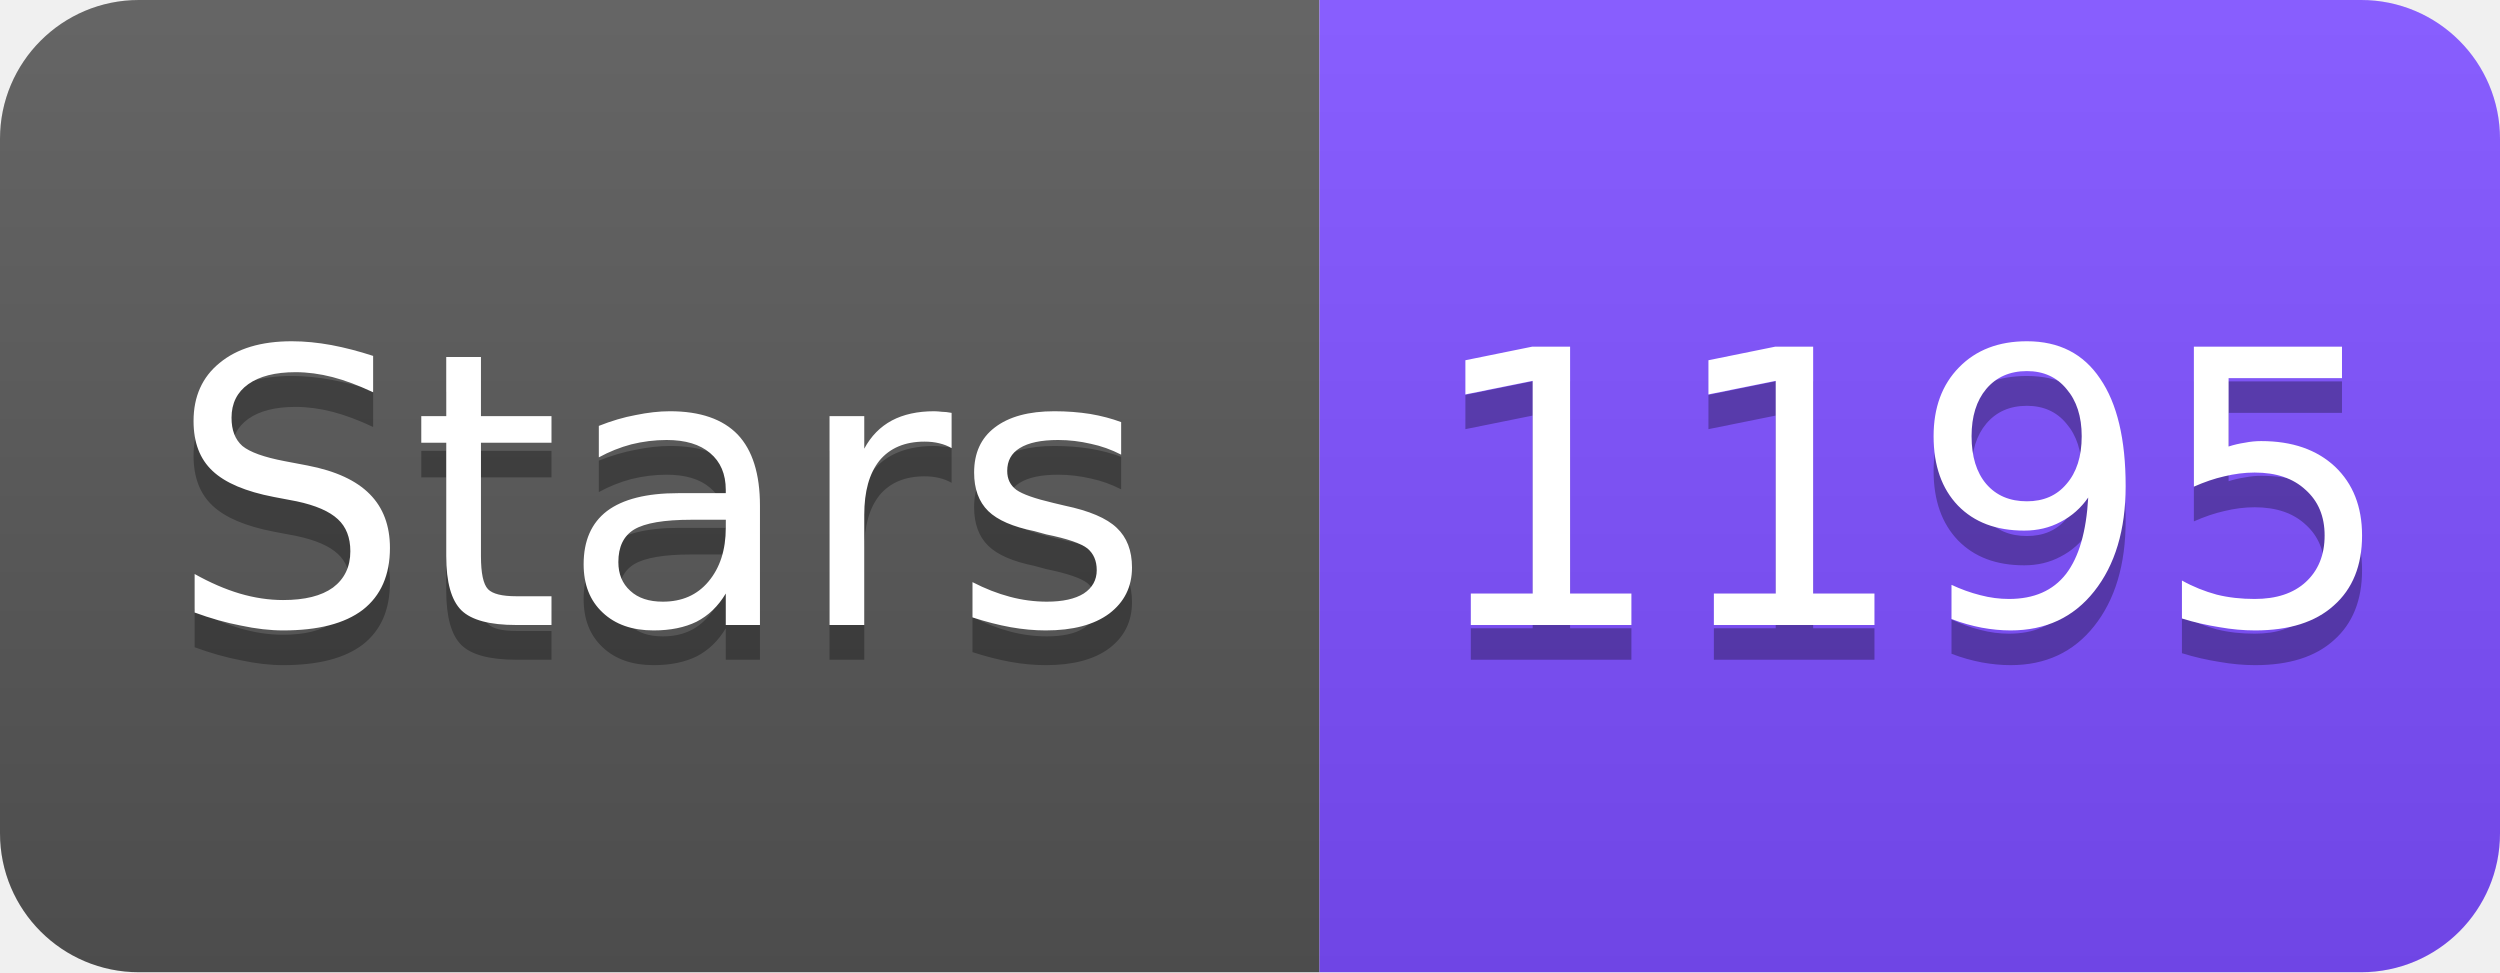
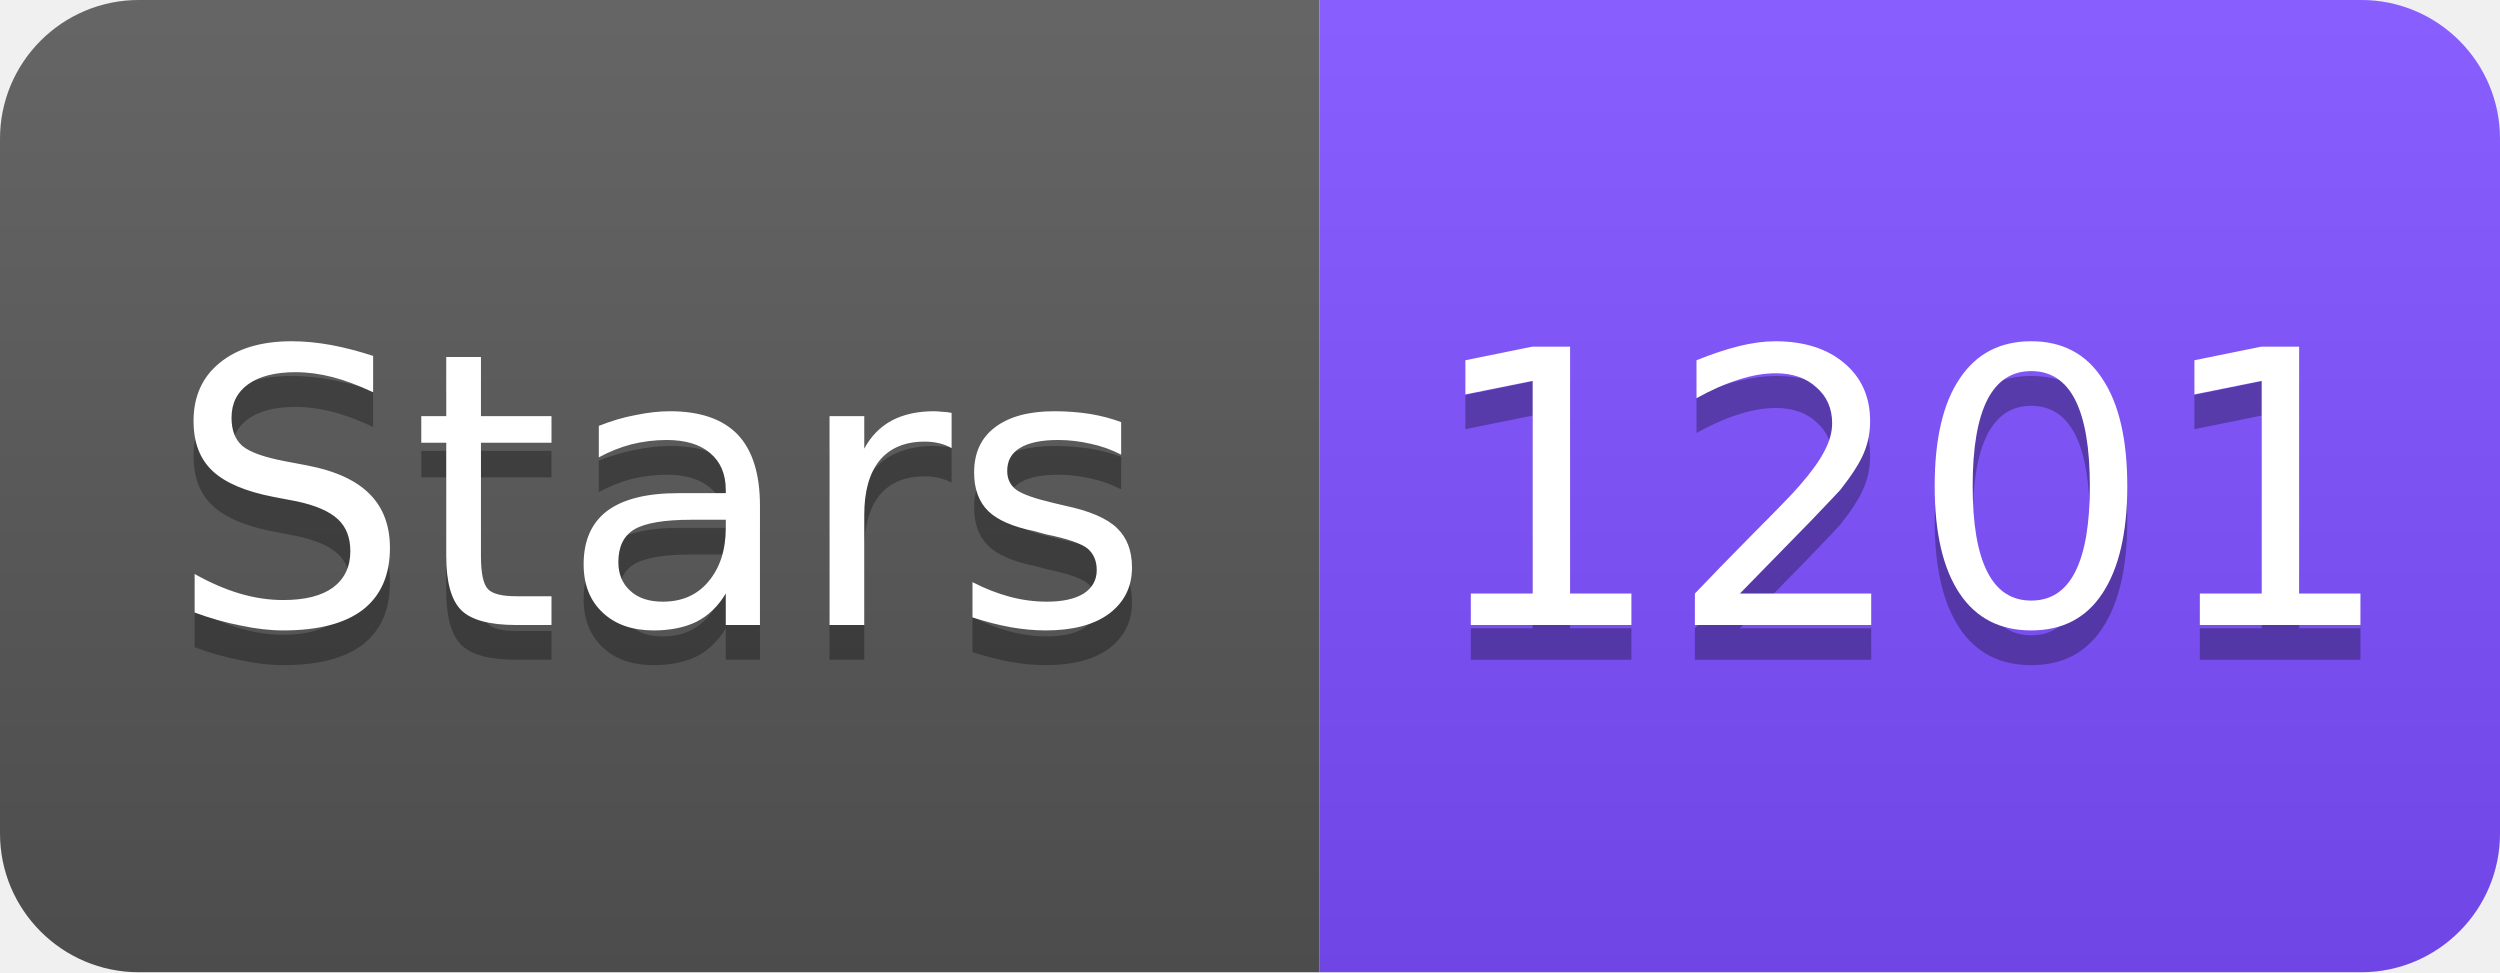
<svg xmlns="http://www.w3.org/2000/svg" width="72" height="28" viewBox="0 0 72 28">
  <linearGradient id="s" x2="0" y2="100%">
    <stop offset="0" stop-color="#fff" stop-opacity=".1" />
    <stop offset="1" stop-opacity=".1" />
  </linearGradient>
  <clipPath id="r">
    <rect width="72" height="28" rx="4" fill="#fff" />
  </clipPath>
  <g clip-path="url(#r)">
    <rect width="38" height="28" fill="#555" />
    <rect x="38" width="34" height="28" fill="#7C4DFF" />
    <rect width="72" height="28" fill="url(#s)" />
  </g>
  <g fill="#fff" text-anchor="middle" font-family="Verdana,Geneva,DejaVu Sans,sans-serif" font-size="11">
    <text x="19" y="19" fill="#010101" fill-opacity=".3">Stars</text>
    <text x="19" y="18">Stars</text>
-     <text x="55" y="19" fill="#010101" fill-opacity=".3">1195</text>
-     <text x="55" y="18">1195</text>
+     <text x="55" y="19" fill="#010101" fill-opacity=".3">1201</text>
+     <text x="55" y="18">1201</text>
  </g>
</svg>
